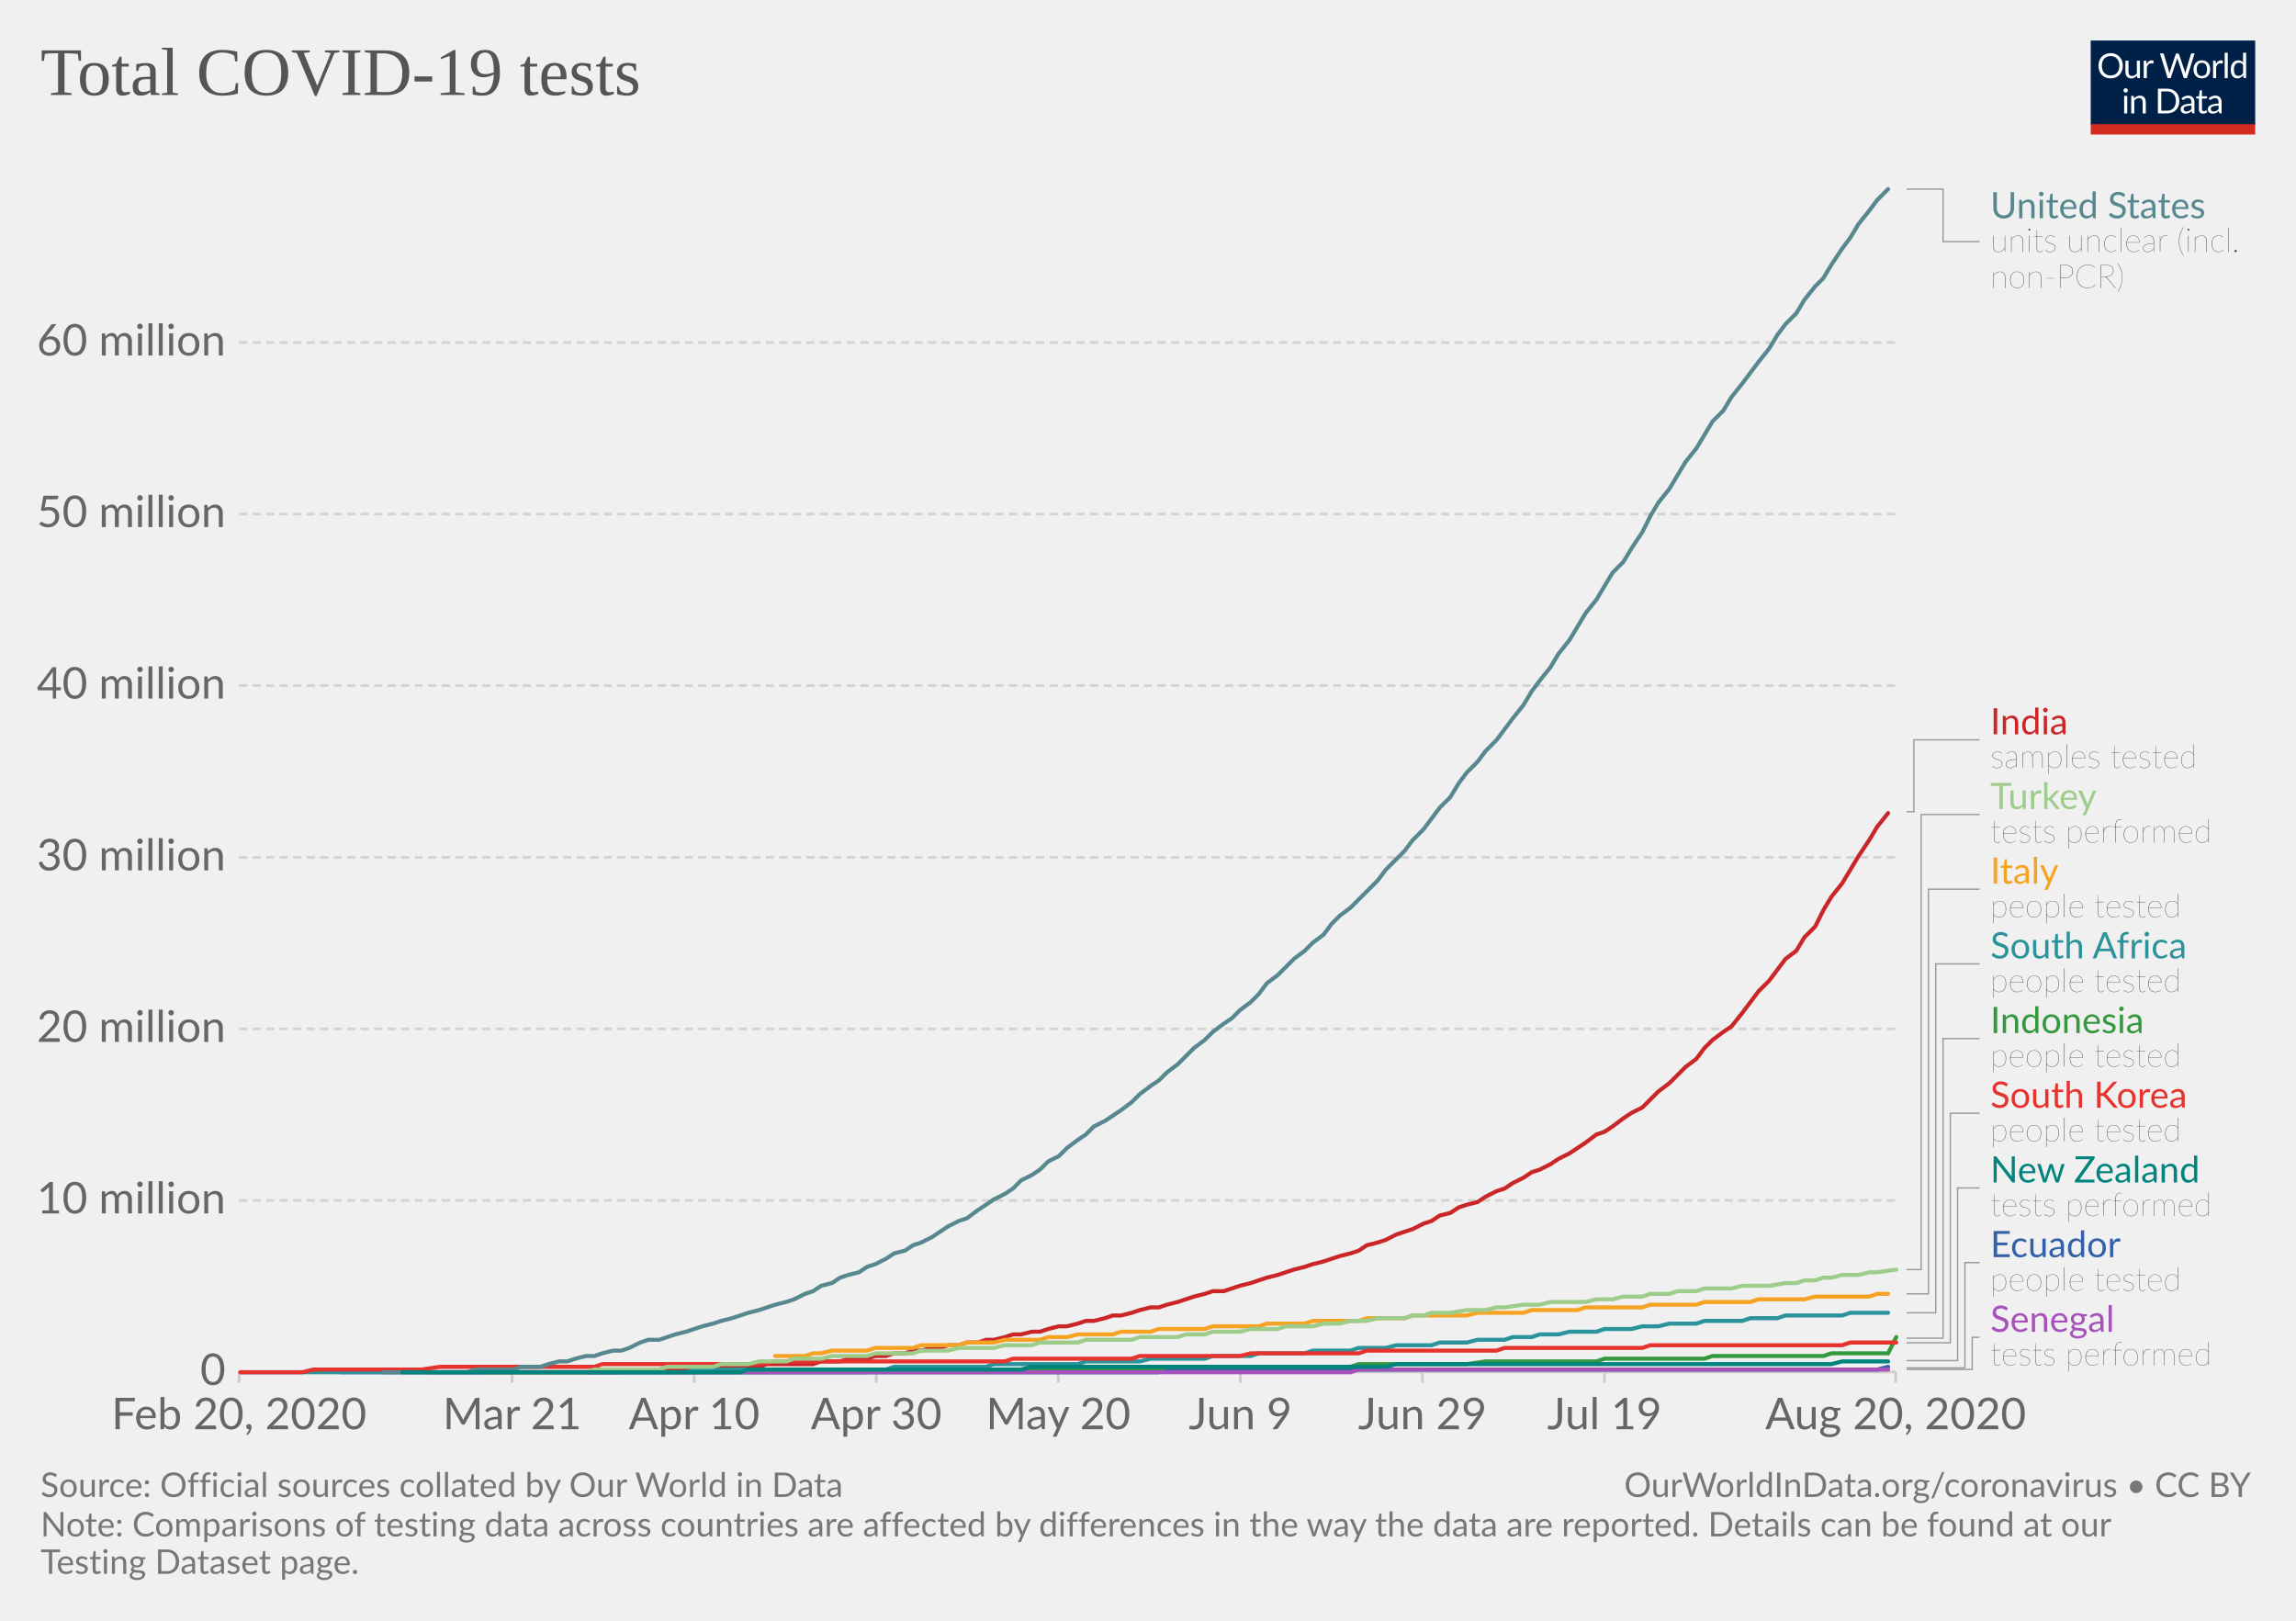
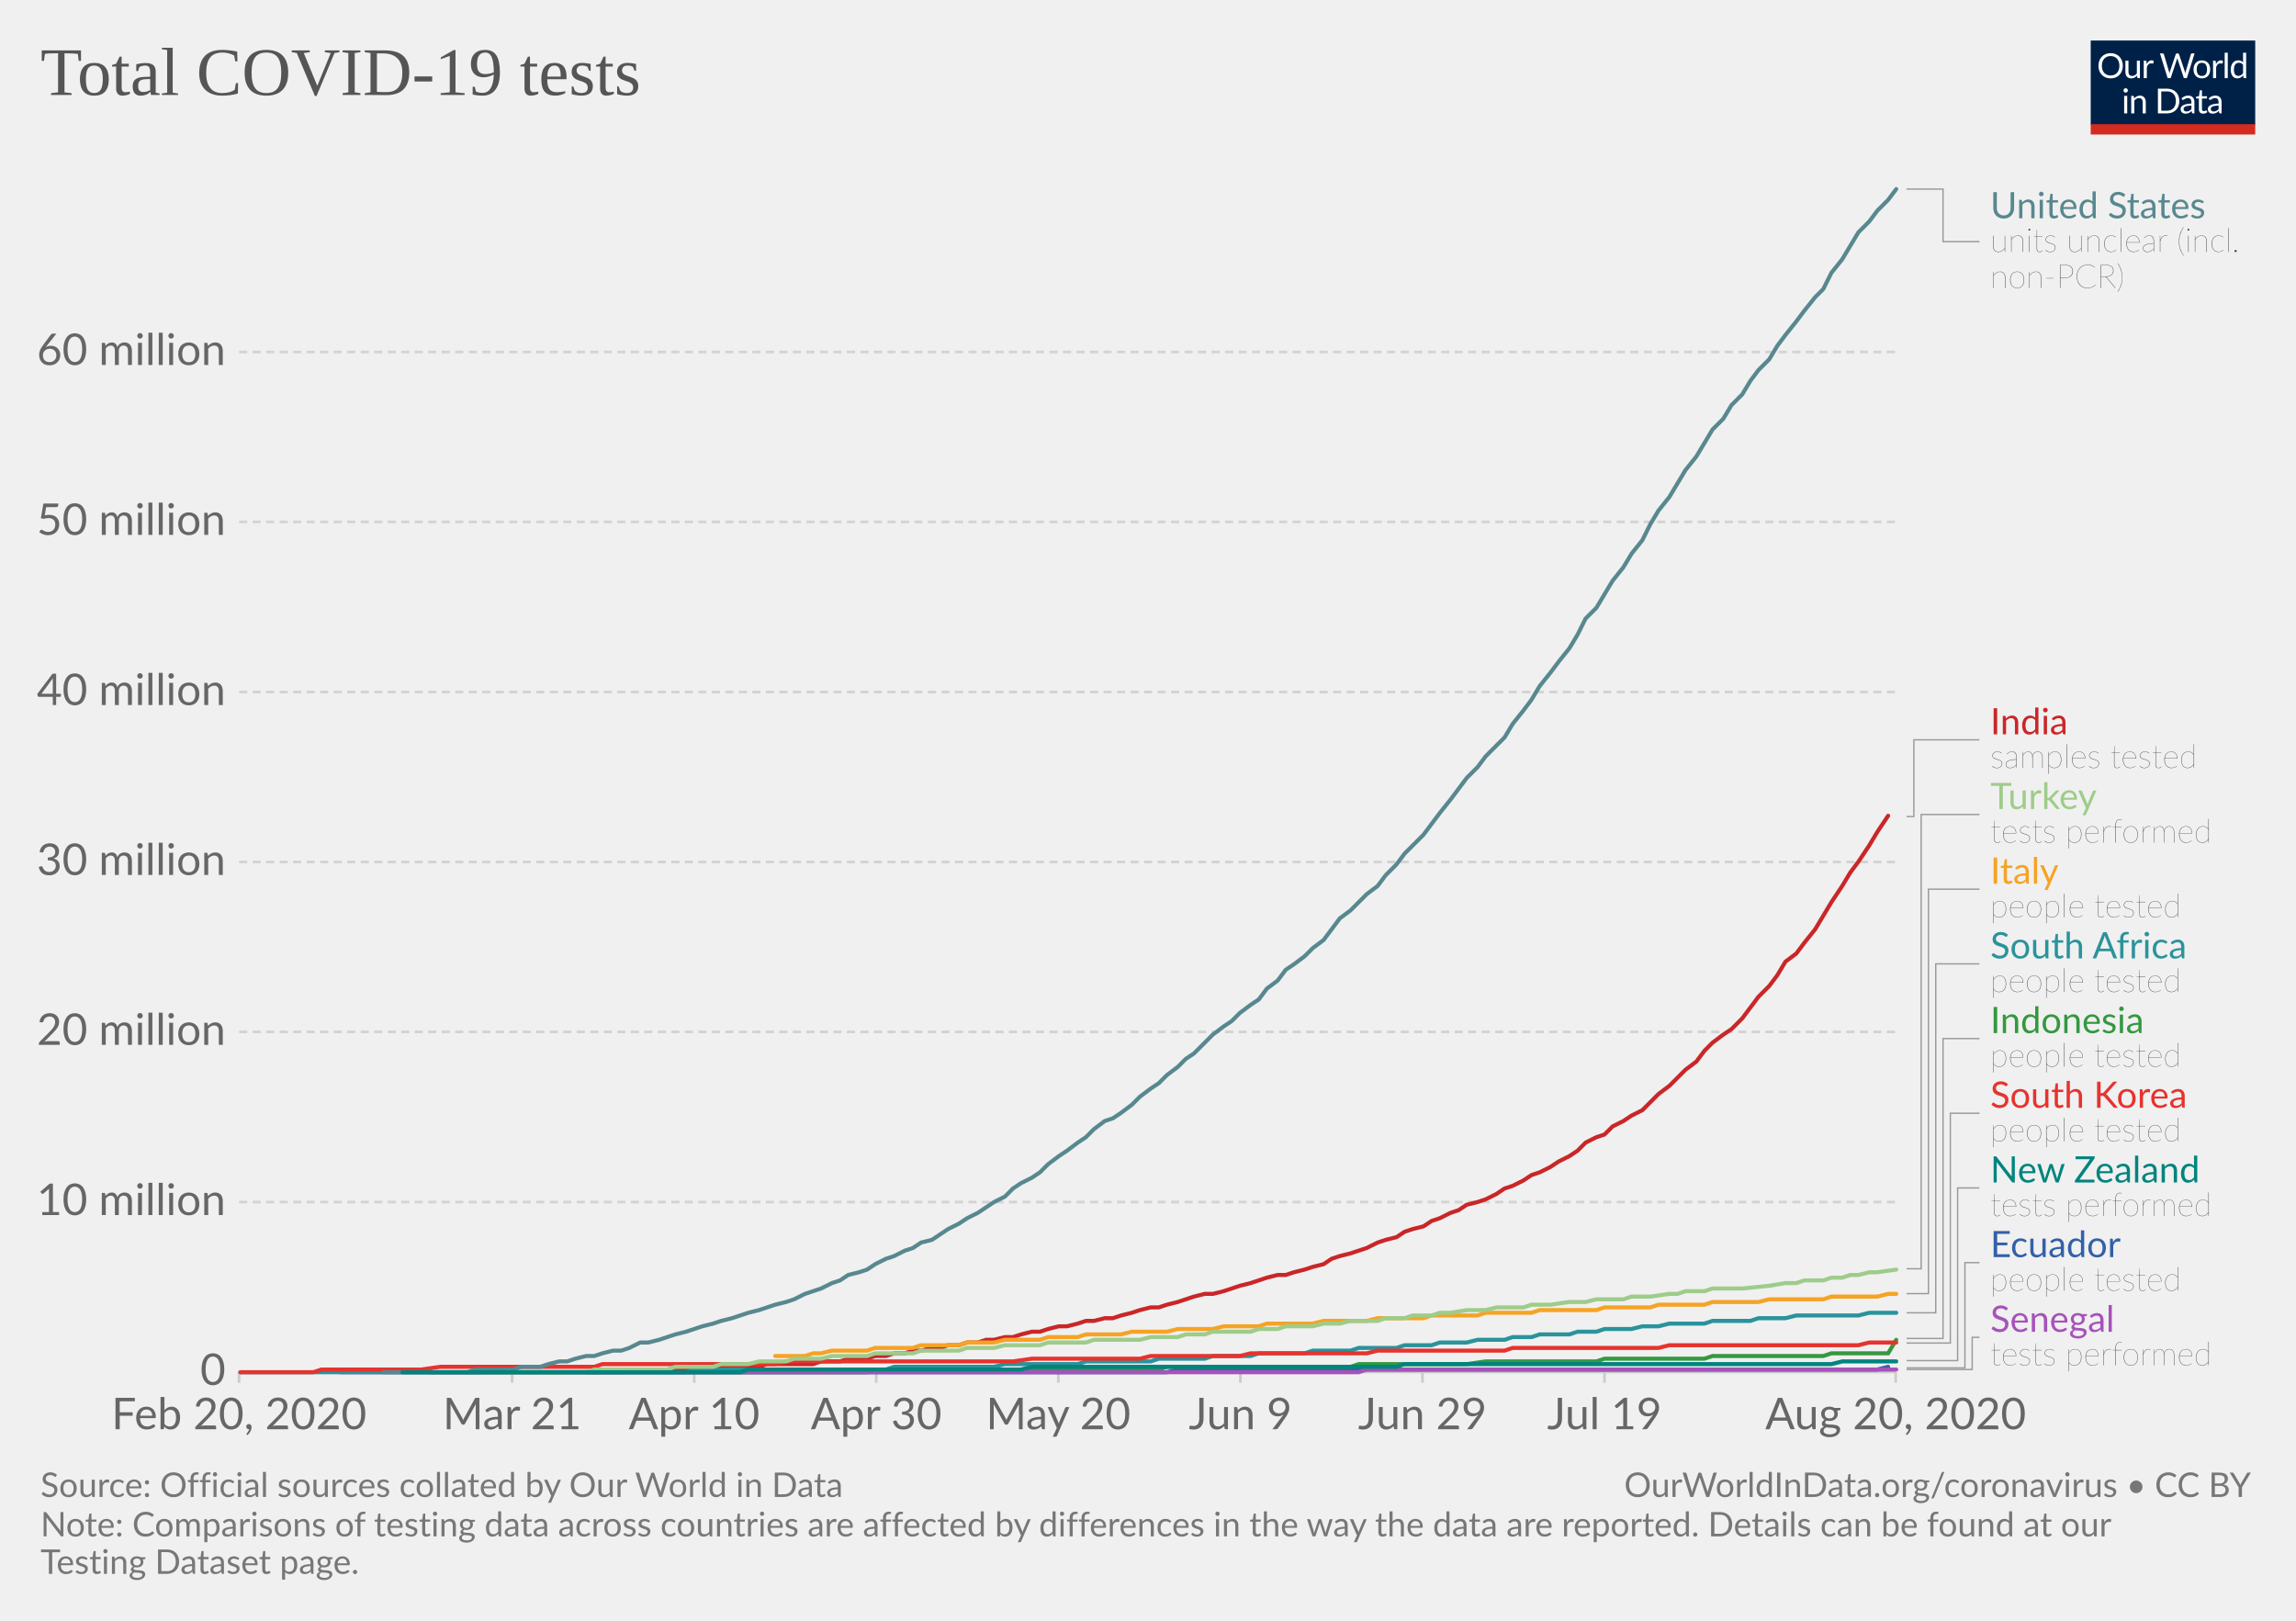
<svg xmlns="http://www.w3.org/2000/svg" version="1.1" style="background-color:#fff;-webkit-font-smoothing:antialiased" width="850" height="600" viewBox="0 0 850 600" font-family="Lato,'Helvetica Neue',Helvetica,Arial,sans-serif" font-size="18" text-rendering="optimizeLegibility">
  <g class="HeaderView">
    <g transform="matrix(.29 0 0 .29 774 15)">
      <svg width="210" height="120" viewBox="0 0 210 120" fill="none">
        <g clip-path="url(#clip0)">
          <path d="M0 0h210v107.89H0V0z" fill="#002147" />
          <path d="M40.98 32.25c0 2.36-.38 4.53-1.12 6.51a14.26 14.26 0 01-8.1 8.4c-1.9.78-4.02 1.17-6.34 1.17a16.6 16.6 0 01-6.33-1.17 14.31 14.31 0 01-8.08-8.4 18.29 18.29 0 01-1.12-6.51c0-2.36.38-4.53 1.12-6.5a14.32 14.32 0 018.07-8.44c1.92-.8 4.03-1.19 6.34-1.19 2.32 0 4.43.4 6.34 1.19 1.92.8 3.56 1.9 4.93 3.34a14.87 14.87 0 013.17 5.1 18.1 18.1 0 011.12 6.5zm-4.38 0c0-1.94-.26-3.68-.8-5.22a10.91 10.91 0 00-2.24-3.89 9.68 9.68 0 00-3.52-2.46 11.95 11.95 0 00-4.62-.86c-1.68 0-3.21.28-4.6.86a9.88 9.88 0 00-3.54 2.46 10.91 10.91 0 00-2.24 3.9c-.53 1.53-.8 3.27-.8 5.2 0 1.94.27 3.68.8 5.22a11.17 11.17 0 002.24 3.9 10.01 10.01 0 003.55 2.44c1.38.56 2.9.83 4.6.83 1.7 0 3.24-.27 4.61-.83a9.8 9.8 0 003.52-2.44 11.17 11.17 0 002.25-3.9c.53-1.54.8-3.28.8-5.21zm26.22-6.54V48H60.5c-.56 0-.9-.27-1.05-.81l-.31-2.4a12.45 12.45 0 01-3.26 2.6c-1.2.64-2.58.96-4.13.96-1.22 0-2.3-.2-3.24-.6a6.52 6.52 0 01-2.33-1.7 7.37 7.37 0 01-1.43-2.67c-.3-1.04-.46-2.2-.46-3.45V25.7h3.91v14.22c0 1.68.38 2.99 1.15 3.91.77.93 1.96 1.39 3.54 1.39 1.16 0 2.24-.27 3.23-.82a10.42 10.42 0 002.8-2.28V25.7h3.91zm8.61 4.47a9.94 9.94 0 012.6-3.56 5.64 5.64 0 013.76-1.3c.47 0 .92.05 1.34.15.44.1.83.27 1.17.49l-.3 2.92c-.09.37-.3.55-.66.55-.2 0-.5-.04-.9-.13a6.21 6.21 0 00-3.24.18c-.54.2-1.03.5-1.47.92-.42.4-.81.9-1.17 1.5-.33.58-.64 1.26-.92 2.02V48H67.7V25.71h2.25c.42 0 .72.08.88.25.16.16.27.44.33.83l.26 3.39zm61.16-13.7L122.75 48h-3.82l-7.99-24.05a21.95 21.95 0 01-.42-1.58 38.36 38.36 0 01-.44 1.58L102.05 48h-3.83L88.4 16.47h3.54c.38 0 .7.1.95.29.26.2.43.43.5.73l6.52 21.9c.1.4.2.83.28 1.28.1.46.2.94.29 1.46l.3-1.46c.12-.47.25-.9.38-1.27l7.41-21.91c.1-.25.26-.48.51-.69.27-.22.58-.33.95-.33h1.23c.38 0 .69.1.92.29.24.2.41.43.53.73l7.4 21.9a28.4 28.4 0 01.68 2.62 29.52 29.52 0 01.52-2.61l6.54-21.91c.07-.27.23-.5.48-.7.27-.21.58-.32.95-.32h3.32zm9.35 8.88c1.63 0 3.1.27 4.4.82a9.43 9.43 0 015.46 5.94c.5 1.4.74 2.98.74 4.73 0 1.76-.25 3.34-.74 4.75a9.43 9.43 0 01-5.46 5.92c-1.3.52-2.77.79-4.4.79-1.64 0-3.12-.27-4.44-.8a9.42 9.42 0 01-3.35-2.3c-.92-1-1.63-2.2-2.13-3.61-.49-1.41-.73-3-.73-4.75s.24-3.33.73-4.73c.5-1.43 1.2-2.64 2.13-3.63a9.4 9.4 0 013.35-2.31c1.32-.55 2.8-.82 4.44-.82zm0 19.89c2.2 0 3.84-.73 4.93-2.2 1.08-1.48 1.63-3.54 1.63-6.18 0-2.66-.55-4.72-1.63-6.2-1.09-1.49-2.73-2.23-4.93-2.23-1.12 0-2.09.2-2.93.57a5.7 5.7 0 00-2.06 1.65 7.5 7.5 0 00-1.24 2.67c-.26 1.04-.4 2.22-.4 3.54 0 2.64.55 4.7 1.64 6.18 1.1 1.47 2.76 2.2 4.99 2.2zm17.97-15.07a9.94 9.94 0 012.6-3.56 5.64 5.64 0 013.76-1.3c.47 0 .91.05 1.34.15.44.1.83.27 1.16.49l-.28 2.92c-.09.37-.31.55-.66.55-.2 0-.5-.04-.9-.13a6.2 6.2 0 00-3.24.18c-.54.2-1.03.5-1.47.92-.43.4-.82.9-1.17 1.5a13.1 13.1 0 00-.92 2.02V48h-3.94V25.71h2.24c.43 0 .72.08.88.25.17.16.28.44.33.83l.27 3.39zm15.04-14.59V48h-3.92V15.6h3.92zm19.55 15.43a6.22 6.22 0 00-2.38-2.05 6.7 6.7 0 00-2.86-.6c-2.07 0-3.66.75-4.77 2.23-1.12 1.48-1.68 3.6-1.68 6.33 0 1.46.13 2.7.38 3.74a7.29 7.29 0 001.1 2.56 4.35 4.35 0 001.78 1.45c.7.3 1.5.46 2.4.46 1.29 0 2.41-.3 3.36-.88a9.6 9.6 0 002.67-2.49V31.02zm3.91-15.43V48h-2.33c-.56 0-.9-.27-1.06-.81l-.35-2.71a12.13 12.13 0 01-3.25 2.77 8.28 8.28 0 01-4.23 1.06 7.31 7.31 0 01-6.14-2.9c-.73-.96-1.3-2.15-1.69-3.57a18.35 18.35 0 01.07-9.48 11.29 11.29 0 011.89-3.7 8.7 8.7 0 017.06-3.34 7.96 7.96 0 016.12 2.62V15.59h3.91zM46.61 70.71V93H42.7V70.71h3.91zm.84-7c0 .39-.08.75-.24 1.09a2.81 2.81 0 01-1.52 1.47 2.67 2.67 0 01-2.16 0 2.9 2.9 0 01-1.45-1.47 2.67 2.67 0 010-2.16c.15-.35.35-.65.6-.9.25-.27.53-.47.85-.62a2.67 2.67 0 012.16 0c.35.15.65.35.9.62.27.25.47.55.62.9.16.34.24.7.24 1.08zm7.97 10.24c.49-.54 1-1.04 1.54-1.48a9.85 9.85 0 013.66-1.84 8.96 8.96 0 015.43.35c.94.4 1.72.97 2.33 1.71a7.36 7.36 0 011.43 2.67c.32 1.04.49 2.19.49 3.45V93h-3.94V78.81c0-1.69-.4-3-1.17-3.92-.76-.93-1.93-1.4-3.5-1.4a6.6 6.6 0 00-3.25.83c-1 .56-1.92 1.31-2.77 2.27V93h-3.94V70.71h2.35c.56 0 .9.28 1.04.82l.3 2.42zm57.7 3.3c0 2.36-.37 4.5-1.11 6.44a14.3 14.3 0 01-3.17 4.98 14.1 14.1 0 01-4.93 3.2c-1.9.76-4.02 1.13-6.33 1.13H85.8V61.47h11.77c2.31 0 4.42.39 6.33 1.15a13.8 13.8 0 018.1 8.18 17.75 17.75 0 011.12 6.45zm-4.37 0c0-1.94-.26-3.67-.8-5.2a10.94 10.94 0 00-2.23-3.87 9.57 9.57 0 00-3.53-2.42 12.23 12.23 0 00-4.61-.83h-7.5v24.62h7.5c1.7 0 3.24-.28 4.61-.84a9.7 9.7 0 003.53-2.4 10.94 10.94 0 002.24-3.87c.53-1.53.8-3.26.8-5.2zm19.8 5.72c-1.8.06-3.34.2-4.62.44-1.26.22-2.3.51-3.1.88-.8.36-1.37.8-1.74 1.3-.35.5-.53 1.05-.53 1.67 0 .58.1 1.1.3 1.52a3 3 0 00.76 1.05c.34.27.73.46 1.17.6.45.11.94.17 1.45.17a7.28 7.28 0 003.5-.81 11.95 11.95 0 002.82-2.2v-4.62zm-12.65-9.11a12.73 12.73 0 013.98-2.66c1.43-.59 3-.88 4.73-.88 1.25 0 2.36.2 3.33.61a6.81 6.81 0 013.94 4.38c.33 1.04.5 2.19.5 3.43V93h-1.74a1.8 1.8 0 01-.88-.18c-.2-.13-.36-.38-.48-.74l-.44-2.12c-.59.55-1.16 1.03-1.72 1.46a9.48 9.48 0 01-3.74 1.7c-.69.15-1.46.23-2.3.23-.87 0-1.69-.12-2.45-.35a5.34 5.34 0 01-3.34-2.93 6.64 6.64 0 01-.49-2.64c0-.88.25-1.72.73-2.53a6.33 6.33 0 012.35-2.17c1.09-.63 2.5-1.15 4.25-1.54 1.75-.41 3.89-.65 6.42-.7v-1.75c0-1.73-.37-3.03-1.12-3.91-.75-.9-1.84-1.34-3.28-1.34-.97 0-1.78.12-2.44.37-.64.23-1.2.5-1.7.81l-1.23.82c-.33.23-.67.35-1 .35-.27 0-.5-.07-.69-.2a2.1 2.1 0 01-.48-.53l-.7-1.25zm27.67 19.5c-1.76 0-3.12-.5-4.07-1.48-.94-.98-1.41-2.4-1.41-4.25V74h-2.68a.9.9 0 01-.6-.2c-.16-.14-.24-.36-.24-.66v-1.56l3.65-.46.9-6.89a.9.9 0 01.29-.52.88.88 0 01.62-.22H142v7.67h6.44V74H142v13.38c0 .94.22 1.63.68 2.09.45.45 1.04.68 1.76.68a3.21 3.21 0 001.85-.53l.55-.35c.16-.12.3-.18.41-.18.2 0 .4.13.55.38l1.15 1.87a7.45 7.45 0 01-2.44 1.5c-.96.35-1.94.52-2.95.52zm19.68-10.4c-1.8.07-3.34.21-4.62.45-1.26.22-2.3.51-3.1.88-.8.36-1.37.8-1.74 1.3-.35.5-.53 1.05-.53 1.67 0 .58.1 1.1.3 1.52.18.42.44.77.76 1.05.34.27.73.46 1.17.6.45.11.94.17 1.45.17a7.3 7.3 0 003.5-.81 12.04 12.04 0 002.82-2.2v-4.62zm-12.65-9.1a12.72 12.72 0 013.99-2.66c1.42-.59 3-.88 4.72-.88 1.25 0 2.36.2 3.33.61a6.81 6.81 0 013.94 4.38c.33 1.04.5 2.19.5 3.43V93h-1.74a1.8 1.8 0 01-.88-.18c-.2-.13-.36-.38-.48-.74l-.44-2.12c-.59.55-1.16 1.03-1.72 1.46a9.48 9.48 0 01-3.74 1.7c-.69.15-1.46.23-2.3.23-.87 0-1.69-.12-2.45-.35a5.33 5.33 0 01-3.34-2.93 6.62 6.62 0 01-.49-2.64c0-.88.25-1.72.73-2.53a6.33 6.33 0 012.35-2.17c1.09-.63 2.5-1.15 4.25-1.54a31.2 31.2 0 016.42-.7v-1.75c0-1.73-.37-3.03-1.12-3.91-.75-.9-1.84-1.34-3.28-1.34-.97 0-1.78.12-2.44.37-.64.23-1.2.5-1.7.81-.46.3-.87.57-1.22.82-.34.23-.68.35-1.02.35-.26 0-.49-.07-.68-.2a1.88 1.88 0 01-.48-.53l-.7-1.25z" fill="#fff" />
          <path fill="#D42B21" d="M0 106.79h210V120H0z" />
        </g>
        <defs>
          <clipPath id="clip0">
            <path fill="#fff" d="M0 0h210v120H0z" />
          </clipPath>
        </defs>
      </svg>
    </g>
    <a href="https://ourworldindata.org/grapher/full-list-total-tests-for-covid-19" target="_blank" font-family="&quot;Playfair Display&quot;,Georgia,&quot;Times New Roman&quot;,serif">
      <text font-size="25.2" x="15" y="35.2" fill="#555">
        <tspan x="15" y="35.16">Total COVID-19 tests</tspan>
      </text>
    </a>
  </g>
  <g class="LineChart">
    <defs>
      <clipPath id="a">
        <path d="M78.53 0h830v918.2h-830z" />
      </clipPath>
    </defs>
    <g class="AxisBoxView">
      <g class="HorizontalAxis">
        <path stroke="#ccc" d="M88.5 507.9v4M189.6 507.9v4M257 507.9v4M324.4 507.9v4M391.8 507.9v4M459.2 507.9v4M526.6 507.9v4M594 507.9v4M701.8 507.9v4" />
        <text x="88.5" y="529.1" fill="#666" text-anchor="middle" font-size="16.2">Feb 20, 2020</text>
        <text x="189.6" y="529.1" fill="#666" text-anchor="middle" font-size="16.2">Mar 21</text>
        <text x="257" y="529.1" fill="#666" text-anchor="middle" font-size="16.2">Apr 10</text>
        <text x="324.4" y="529.1" fill="#666" text-anchor="middle" font-size="16.2">Apr 30</text>
        <text x="391.8" y="529.1" fill="#666" text-anchor="middle" font-size="16.2">May 20</text>
        <text x="459.2" y="529.1" fill="#666" text-anchor="middle" font-size="16.2">Jun 9</text>
        <text x="526.6" y="529.1" fill="#666" text-anchor="middle" font-size="16.2">Jun 29</text>
        <text x="594" y="529.1" fill="#666" text-anchor="middle" font-size="16.2">Jul 19</text>
        <text x="701.8" y="529.1" fill="#666" text-anchor="middle" font-size="16.2">Aug 20, 2020</text>
      </g>
      <g class="VerticalAxis" fill="#666" dominant-baseline="middle" text-anchor="end" font-size="16.2">
        <text x="83.53" y="507.9">0</text>
-         <text x="83.53" y="444.4">10 million</text>
-         <text x="83.53" y="380.9">20 million</text>
-         <text x="83.53" y="317.4">30 million</text>
-         <text x="83.53" y="253.8">40 million</text>
-         <text x="83.53" y="190.3">50 million</text>
-         <text x="83.53" y="126.8">60 million</text>
+         <text x="83.53" y="445">10 million</text>
+         <text x="83.53" y="382">20 million</text>
+         <text x="83.53" y="319.1">30 million</text>
+         <text x="83.53" y="256.2">40 million</text>
+         <text x="83.53" y="193.2">50 million</text>
+         <text x="83.53" y="130.3">60 million</text>
      </g>
      <g class="AxisGridLines horizontalLines">
        <path stroke="#ccc" d="M88.53 507.9h613.3" />
-         <path stroke="#d3d3d3" stroke-dasharray="3,2" d="M88.53 444.4h613.3M88.53 380.9h613.3M88.53 317.4h613.3M88.53 253.8h613.3M88.53 190.3h613.3M88.53 126.8h613.3" />
+         <path stroke="#d3d3d3" stroke-dasharray="3,2" d="M88.53 445h613.3M88.53 382h613.3M88.53 319.1h613.3M88.53 256.2h613.3M88.53 193.2h613.3M88.53 130.3h613.3" />
      </g>
    </g>
    <g clip-path="url(#a)">
      <g class="HeightedLegend" cursor="pointer">
        <g class="legendMark">
          <g class="indicator">
            <path d="M705.83 70h13.5v19.45h13.5" stroke="#999" stroke-width=".5" fill="none" />
          </g>
          <text font-size="13.5" x="736.8" y="80.8" fill="#58888f">
            <tspan x="736.83" y="80.8">United States</tspan>
          </text>
          <text font-size="12.15" x="736.8" y="93.2" fill="#333" class="textAnnotation" font-weight="lighter">
            <tspan x="736.83" y="93.22">units unclear (incl.</tspan>
            <tspan x="736.83" y="106.59">non-PCR)</tspan>
          </text>
        </g>
        <g class="legendMark">
          <g class="indicator">
-             <path d="M705.83 300.5h2.7v-26.62h24.3" stroke="#999" stroke-width=".5" fill="none" />
+             <path d="M705.83 302.3h2.7v-28.42h24.3" stroke="#999" stroke-width=".5" fill="none" />
          </g>
          <text font-size="13.5" x="736.8" y="271.9" fill="#ca2628">
            <tspan x="736.83" y="271.85">India</tspan>
          </text>
          <text font-size="12.15" x="736.8" y="284.3" fill="#333" class="textAnnotation" font-weight="lighter">
            <tspan x="736.83" y="284.27">samples tested</tspan>
          </text>
        </g>
        <g class="legendMark">
          <g class="indicator">
-             <path d="M705.83 470h5.4V301.53h21.6" stroke="#999" stroke-width=".5" fill="none" />
+             <path d="M705.83 469.7h5.4V301.53h21.6" stroke="#999" stroke-width=".5" fill="none" />
          </g>
          <text font-size="13.5" x="736.8" y="299.5" fill="#9ecc8a">
            <tspan x="736.83" y="299.5">Turkey</tspan>
          </text>
          <text font-size="12.15" x="736.8" y="311.9" fill="#333" class="textAnnotation" font-weight="lighter">
            <tspan x="736.83" y="311.92">tests performed</tspan>
          </text>
        </g>
        <g class="legendMark">
          <g class="indicator">
-             <path d="M705.83 479h8.1V329.18h18.9" stroke="#999" stroke-width=".5" fill="none" />
+             <path d="M705.83 478.9h8.1V329.18h18.9" stroke="#999" stroke-width=".5" fill="none" />
          </g>
          <text font-size="13.5" x="736.8" y="327.2" fill="#f6a324">
            <tspan x="736.83" y="327.15">Italy</tspan>
          </text>
          <text font-size="12.15" x="736.8" y="339.6" fill="#333" class="textAnnotation" font-weight="lighter">
            <tspan x="736.83" y="339.57">people tested</tspan>
          </text>
        </g>
        <g class="legendMark">
          <g class="indicator">
            <path d="M705.83 486h10.8V356.83h16.2" stroke="#999" stroke-width=".5" fill="none" />
          </g>
          <text font-size="13.5" x="736.8" y="354.8" fill="#2a939b">
            <tspan x="736.83" y="354.8">South Africa</tspan>
          </text>
          <text font-size="12.15" x="736.8" y="367.2" fill="#333" class="textAnnotation" font-weight="lighter">
            <tspan x="736.83" y="367.22">people tested</tspan>
          </text>
        </g>
        <g class="legendMark">
          <g class="indicator">
-             <path d="M705.83 495.4h13.5V384.48h13.5" stroke="#999" stroke-width=".5" fill="none" />
+             <path d="M705.83 495.5h13.5V384.48h13.5" stroke="#999" stroke-width=".5" fill="none" />
          </g>
          <text font-size="13.5" x="736.8" y="382.5" fill="#34983f">
            <tspan x="736.83" y="382.45">Indonesia</tspan>
          </text>
          <text font-size="12.15" x="736.8" y="394.9" fill="#333" class="textAnnotation" font-weight="lighter">
            <tspan x="736.83" y="394.87">people tested</tspan>
          </text>
        </g>
        <g class="legendMark">
          <g class="indicator">
-             <path d="M705.83 497.1h16.2v-84.97h10.8" stroke="#999" stroke-width=".5" fill="none" />
+             <path d="M705.83 497.2h16.2v-85.07h10.8" stroke="#999" stroke-width=".5" fill="none" />
          </g>
          <text font-size="13.5" x="736.8" y="410.1" fill="#e6332e">
            <tspan x="736.83" y="410.1">South Korea</tspan>
          </text>
          <text font-size="12.15" x="736.8" y="422.5" fill="#333" class="textAnnotation" font-weight="lighter">
            <tspan x="736.83" y="422.52">people tested</tspan>
          </text>
        </g>
        <g class="legendMark">
          <g class="indicator">
            <path d="M705.83 503.7h18.9v-63.92h8.1" stroke="#999" stroke-width=".5" fill="none" />
          </g>
          <text font-size="13.5" x="736.8" y="437.8" fill="#00847E">
            <tspan x="736.83" y="437.75">New Zealand</tspan>
          </text>
          <text font-size="12.15" x="736.8" y="450.2" fill="#333" class="textAnnotation" font-weight="lighter">
            <tspan x="736.83" y="450.17">tests performed</tspan>
          </text>
        </g>
        <g class="legendMark">
          <g class="indicator">
            <path d="M705.83 506.4h21.6v-38.97h5.4" stroke="#999" stroke-width=".5" fill="none" />
          </g>
          <text font-size="13.5" x="736.8" y="465.4" fill="#3360a9">
            <tspan x="736.83" y="465.4">Ecuador</tspan>
          </text>
          <text font-size="12.15" x="736.8" y="477.8" fill="#333" class="textAnnotation" font-weight="lighter">
            <tspan x="736.83" y="477.82">people tested</tspan>
          </text>
        </g>
        <g class="legendMark">
          <g class="indicator">
            <path d="M705.83 507h24.3v-11.92h2.7" stroke="#999" stroke-width=".5" fill="none" />
          </g>
          <text font-size="13.5" x="736.8" y="493.1" fill="#a652ba">
            <tspan x="736.83" y="493.05">Senegal</tspan>
          </text>
          <text font-size="12.15" x="736.8" y="505.5" fill="#333" class="textAnnotation" font-weight="lighter">
            <tspan x="736.83" y="505.47">tests performed</tspan>
          </text>
        </g>
      </g>
      <g class="Lines">
        <g class="key-Ecuador_0">
-           <path stroke="#3360a9" stroke-linecap="round" d="M180 508h249l3-1h263l4-1" fill="none" stroke-width="1.5" />
+           <path stroke="#3360a9" stroke-linecap="round" d="M180 508h252l4-1h259l4-1" fill="none" stroke-width="1.5" />
        </g>
        <g class="key-India_0">
-           <path stroke="#ca2628" stroke-linecap="round" d="M159 508h71l3-1h31l3-1h14l3-1h17l3-1h7l3-1h7l3-1h4l3-1h4l3-1h3l4-1h3l3-1h4l3-1h4l3-1h3l4-1 3-1h3l4-1h3l3-1 4-1h3l4-1 3-1h3l4-1 3-1h3l4-1 3-1 4-1h3l3-1 4-1 3-1 3-1 4-1 3-1h4l3-1 3-1 4-1 3-1 3-1 4-1 3-1 3-1 4-1 3-1 4-1 3-1 3-1 4-1 3-1 3-2 4-1 3-1 4-2 3-1 3-1 4-2 3-1 3-2 4-1 3-2 3-1 4-1 3-2 4-2 3-1 3-2 4-2 3-2 3-1 4-2 3-2 4-2 3-2 3-2 4-3 3-1 3-2 4-3 3-2 4-2 3-3 3-3 4-3 3-3 3-3 4-3 3-4 3-3 4-3 3-2 4-5 3-4 3-4 4-4 3-4 3-4 4-3 3-5 4-4 3-6 3-5 4-5 3-5 3-5 4-6 3-5 4-5" fill="none" stroke-width="1.5" />
+           <path stroke="#ca2628" stroke-linecap="round" d="M159 508h71l3-1h31l3-1h14l3-1h17l3-1h7l3-1h7l3-1h4l3-1h4l3-1h3l4-1h3l3-1h4l3-1h4l3-1h3l4-1h3l3-1 4-1h3l3-1 4-1h3l4-1 3-1h3l4-1h3l3-1 4-1 3-1 4-1h3l3-1 4-1 3-1 3-1 4-1h3l4-1 3-1 3-1 4-1 3-1 3-1 4-1h3l3-1 4-1 3-1 4-1 3-2 3-1 4-1 3-1 3-1 4-2 3-1 4-1 3-2 3-1 4-1 3-2 3-1 4-2 3-1 3-2 4-1 3-1 4-2 3-2 3-1 4-2 3-2 3-1 4-2 3-2 4-2 3-2 3-3 4-2 3-1 3-3 4-2 3-2 4-2 3-3 3-3 4-3 3-3 3-3 4-3 3-4 3-3 4-3 3-2 4-4 3-4 3-4 4-4 3-4 3-5 4-3 3-4 4-5 3-5 3-5 4-6 3-5 3-4 4-6 3-5 4-6" fill="none" stroke-width="1.5" />
        </g>
        <g class="key-Indonesia_0">
-           <path stroke="#34983f" stroke-linecap="round" d="M173 508h148l3-1h105l3-1h68l3-1h40l7-1h41l3-1h37l3-1h41l3-1h21l3-6" fill="none" stroke-width="1.5" />
+           <path stroke="#34983f" stroke-linecap="round" d="M173 508h148l3-1h105l3-1h68l3-1h40l7-1h41l3-1h37l3-1h41l3-1h21l3-5" fill="none" stroke-width="1.5" />
        </g>
        <g class="key-Italy_0">
-           <path stroke="#f6a324" stroke-linecap="round" d="M287 502h11l3-1h3l4-1h13l3-1h14l3-1h14l3-1h10l4-1h13l3-1h7l4-1h13l3-1h11l3-1h17l3-1h17l3-1h14l3-1h17l3-1h14l3-1h20l4-1h17l3-1h17l3-1h21l3-1h17l3-1h17l3-1h17l4-1h20l3-1h4" fill="none" stroke-width="1.5" />
+           <path stroke="#f6a324" stroke-linecap="round" d="M287 502h11l3-1h3l4-1h13l3-1h14l3-1h14l3-1h10l4-1h13l3-1h11l3-1h13l4-1h13l4-1h13l4-1h13l3-1h17l4-1h16l4-1h17l3-1h17l3-1h17l3-1h21l3-1h17l3-1h17l3-1h17l4-1h20l3-1h17l4-1h3" fill="none" stroke-width="1.5" />
        </g>
        <g class="key-Senegal_0">
-           <path stroke="#a652ba" stroke-linecap="round" d="M126 508h374l3-1h196" fill="none" stroke-width="1.5" />
+           <path stroke="#a652ba" stroke-linecap="round" d="M126 508h377l3-1h196" fill="none" stroke-width="1.5" />
        </g>
        <g class="key-South-Africa_0">
-           <path stroke="#2a939b" stroke-linecap="round" d="M89 508h165l3-1h71l3-1h34l3-1h31l3-1h20l4-1h20l3-1h14l3-1h17l3-1h14l3-1h10l4-1h13l3-1h10l4-1h10l3-1h7l3-1h7l4-1h10l3-1h10l4-1h6l4-1h10l3-1h14l3-1h10l3-1h21l3-1h14" fill="none" stroke-width="1.5" />
+           <path stroke="#2a939b" stroke-linecap="round" d="M89 508h165l3-1h71l3-1h37l4-1h27l3-1h24l3-1h17l3-1h14l3-1h17l3-1h14l3-1h14l3-1h10l3-1h10l4-1h10l3-1h7l3-1h11l3-1h7l3-1h10l4-1h6l4-1h13l3-1h14l3-1h10l4-1h23l4-1h10" fill="none" stroke-width="1.5" />
        </g>
        <g class="key-South-Korea_0">
-           <path stroke="#e6332e" stroke-linecap="round" d="M89 508h23l4-1h40l7-1h57l3-1h58l6-1h85l3-1h44l3-1h37l4-1h40l3-1h48l3-1h51l3-1h71l3-1h17" fill="none" stroke-width="1.5" />
+           <path stroke="#e6332e" stroke-linecap="round" d="M89 508h27l3-1h37l7-1h57l3-1h64l4-1h84l7-1h40l4-1h33l4-1h43l4-1h47l3-1h54l4-1h70l4-1h10" fill="none" stroke-width="1.5" />
        </g>
        <g class="key-Turkey_0">
-           <path stroke="#9ecc8a" stroke-linecap="round" d="M180 508h37l3-1h24l3-1h17l3-1h10l4-1h10l3-1h10l4-1h13l3-1h14l3-1h10l4-1h13l4-1h10l3-1h14l3-1h17l3-1h14l3-1h7l3-1h10l4-1h10l3-1h10l4-1h6l4-1h6l4-1h10l3-1h4l3-1h7l6-1h7l4-1h3l7-1h6l4-1h13l4-1h6l4-1h7l3-1h7l3-1h7l3-1h10l4-1h10l6-1h4l3-1h4l3-1h3l4-1h6l4-1h3l7-1" fill="none" stroke-width="1.5" />
+           <path stroke="#9ecc8a" stroke-linecap="round" d="M180 508h37l3-1h27l3-1h14l3-1h10l4-1h10l3-1h10l4-1h13l3-1h14l3-1h14l3-1h10l4-1h13l3-1h14l3-1h17l4-1h10l3-1h7l3-1h14l3-1h7l3-1h10l4-1h6l4-1h10l3-1h7l3-1h7l3-1h4l6-1h7l4-1h10l3-1h7l7-1h6l4-1h10l3-1h7l7-1h3l3-1h7l3-1h11l10-1 6-1h4l3-1h7l3-1h4l3-1h3l4-1h3l7-1" fill="none" stroke-width="1.5" />
        </g>
        <g class="key-United-States_0">
-           <path stroke="#58888f" stroke-linecap="round" d="M142 508h31l3-1h14l3-1h7l3-1 4-1h3l3-1 4-1h3l3-1 4-1h3l3-1 4-2 3-1h4l3-1 3-1 4-1 3-1 3-1 4-1 3-1 4-1 3-1 3-1 4-1 3-1 3-1 4-1 3-1 4-2 3-1 3-2 4-1 3-2 3-1 4-1 3-2 3-1 4-2 3-2 4-1 3-2 3-1 4-2 3-2 3-2 4-2 3-1 4-3 3-2 3-2 4-2 3-2 3-3 4-2 3-2 3-3 4-2 3-3 4-3 3-2 3-3 4-2 3-2 3-2 4-3 3-3 4-3 3-2 3-3 4-3 3-3 3-3 4-3 3-3 4-3 3-2 3-3 4-3 3-3 3-4 4-3 3-3 3-3 4-3 3-3 4-3 3-4 3-3 4-3 3-3 3-3 4-4 3-4 4-4 3-3 3-4 4-4 3-4 3-4 4-4 3-5 3-4 4-4 3-4 4-4 3-4 3-4 4-5 3-5 3-4 4-5 3-5 4-5 3-5 3-5 4-5 3-5 3-5 4-4 3-5 4-6 3-6 3-5 4-5 3-5 3-5 4-5 3-5 3-5 4-4 3-5 4-5 3-4 3-4 4-5 3-5 3-4 4-4 3-5 4-5 3-3 3-5 4-6 3-4 3-5 4-5 3-4 4-4" fill="none" stroke-width="1.5" />
+           <path stroke="#58888f" stroke-linecap="round" d="M142 508h31l3-1h14l3-1h7l3-1 4-1h3l3-1 4-1h3l3-1 4-1h3l3-1 4-2h3l4-1 3-1 3-1 4-1 3-1 3-1 4-1 3-1 4-1 3-1 3-1 4-1 3-1 3-1 4-1 3-1 4-2 3-1 3-1 4-2 3-1 3-2 4-1 3-1 3-2 4-2 3-1 4-2 3-1 3-2 4-1 3-2 3-2 4-2 3-2 4-2 3-2 3-2 4-2 3-3 3-2 4-2 3-2 3-3 4-3 3-2 4-3 3-2 3-3 4-3 3-1 3-2 4-3 3-3 4-3 3-2 3-3 4-3 3-3 3-2 4-4 3-3 4-3 3-2 3-3 4-3 3-2 3-4 4-3 3-4 3-2 4-3 3-3 4-3 3-4 3-4 4-3 3-3 3-3 4-3 3-4 4-4 3-4 3-3 4-4 3-4 3-4 4-5 3-4 3-4 4-4 3-4 4-4 3-3 3-5 4-5 3-4 3-5 4-5 3-4 4-5 3-5 3-6 4-4 3-5 3-5 4-5 3-5 4-5 3-6 3-5 4-5 3-5 3-5 4-5 3-5 3-5 4-4 3-5 4-4 3-5 3-4 4-4 3-5 3-4 4-5 3-4 4-5 3-3 3-6 4-5 3-5 3-5 4-4 3-4 4-4 3-4" fill="none" stroke-width="1.5" />
        </g>
        <g class="key-New-Zealand_0">
-           <path stroke="#00847E" stroke-linecap="round" d="M149 508h125l3-1h101l4-1h131l4-1h161l4-1h17" fill="none" stroke-width="1.5" />
+           <path stroke="#00847E" stroke-linecap="round" d="M149 508h125l3-1h101l4-1h135l3-1h158l4-1h20" fill="none" stroke-width="1.5" />
        </g>
      </g>
    </g>
  </g>
  <g class="SourcesFooter" fill="#777">
    <g class="clickable" fill="#777">
      <text font-size="12.6" x="15" y="554.2">
        <tspan x="15" y="554.18">Source: Official sources collated by Our World in Data</tspan>
      </text>
    </g>
    <text font-size="12.6" x="15" y="568.8">
      <tspan x="15" y="568.78">Note: Comparisons of testing data across countries are affected by differences in the way the data are reported. Details can be found at our</tspan>
      <tspan x="15" y="582.64">Testing Dataset page.</tspan>
    </text>
    <text font-size="12.6" x="601.3" y="554.2">
      <tspan x="601.27" y="554.18">
        <a target="_blank" href="https://ourworldindata.org/coronavirus" fill="#777">OurWorldInData.org/coronavirus</a> • <a class="cclogo" href="http://creativecommons.org/licenses/by/4.0/deed.en_US" target="_blank" fill="#777">CC BY</a>
      </tspan>
    </text>
  </g>
</svg>
